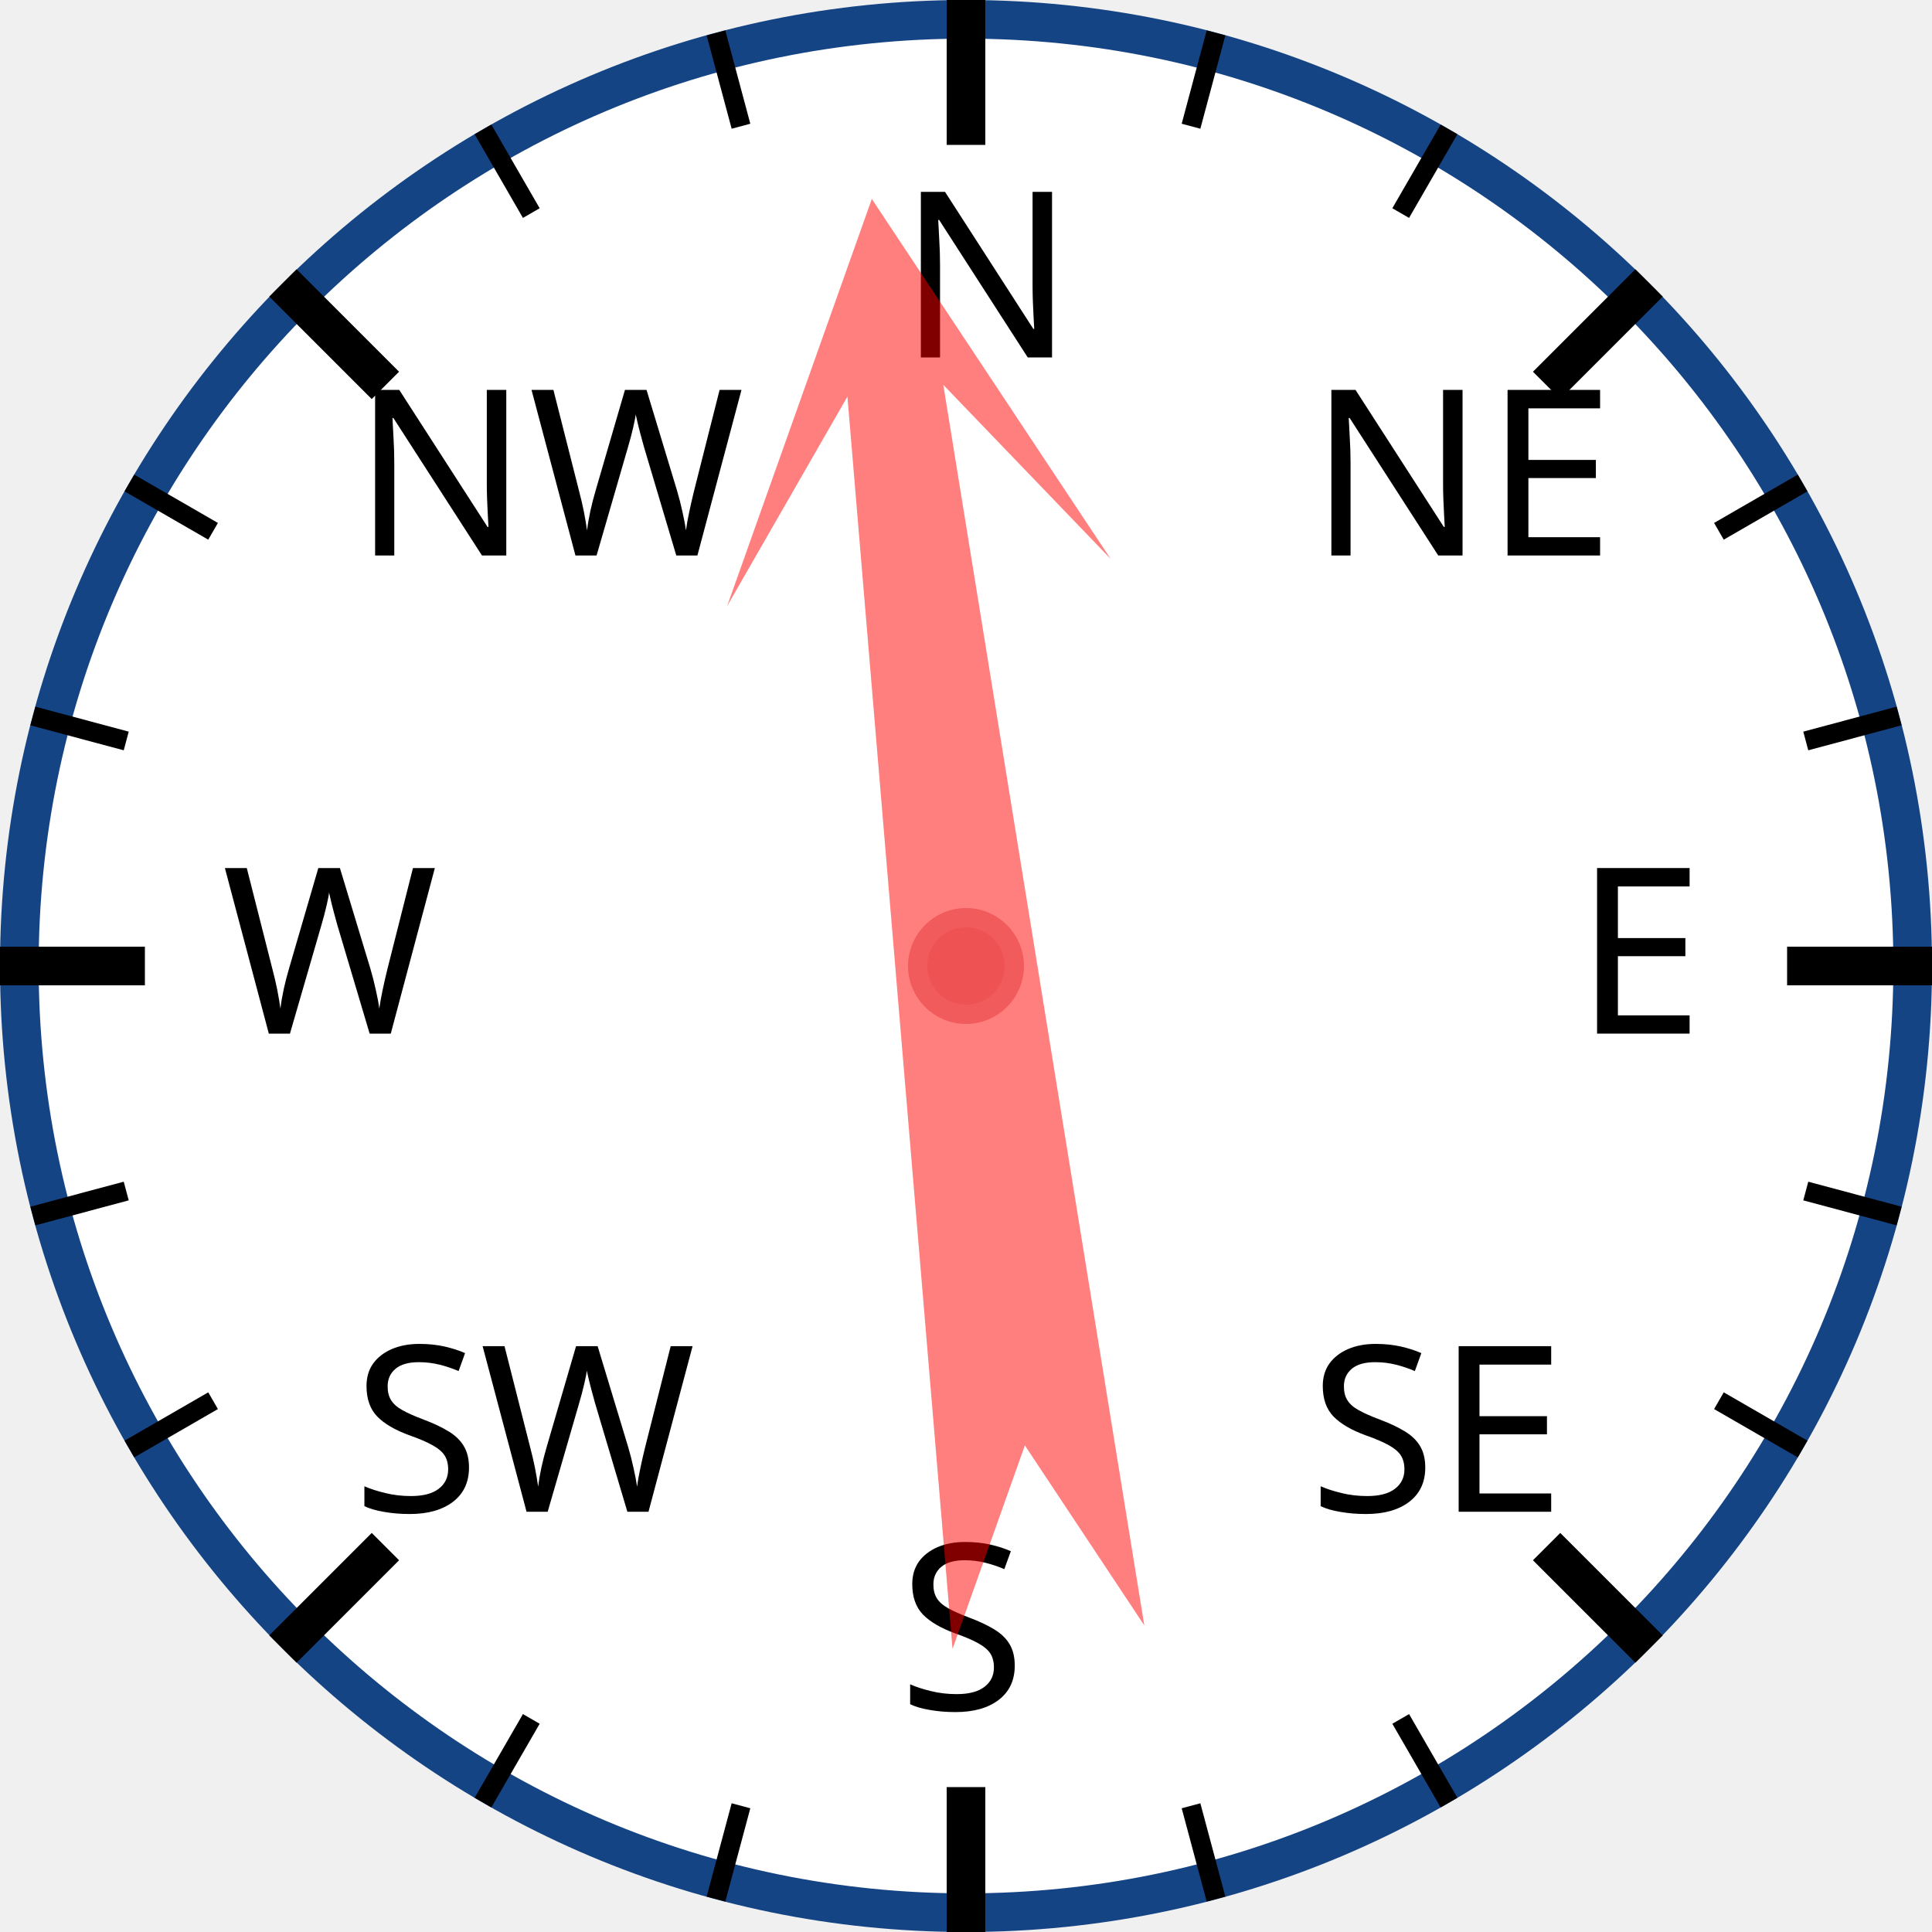
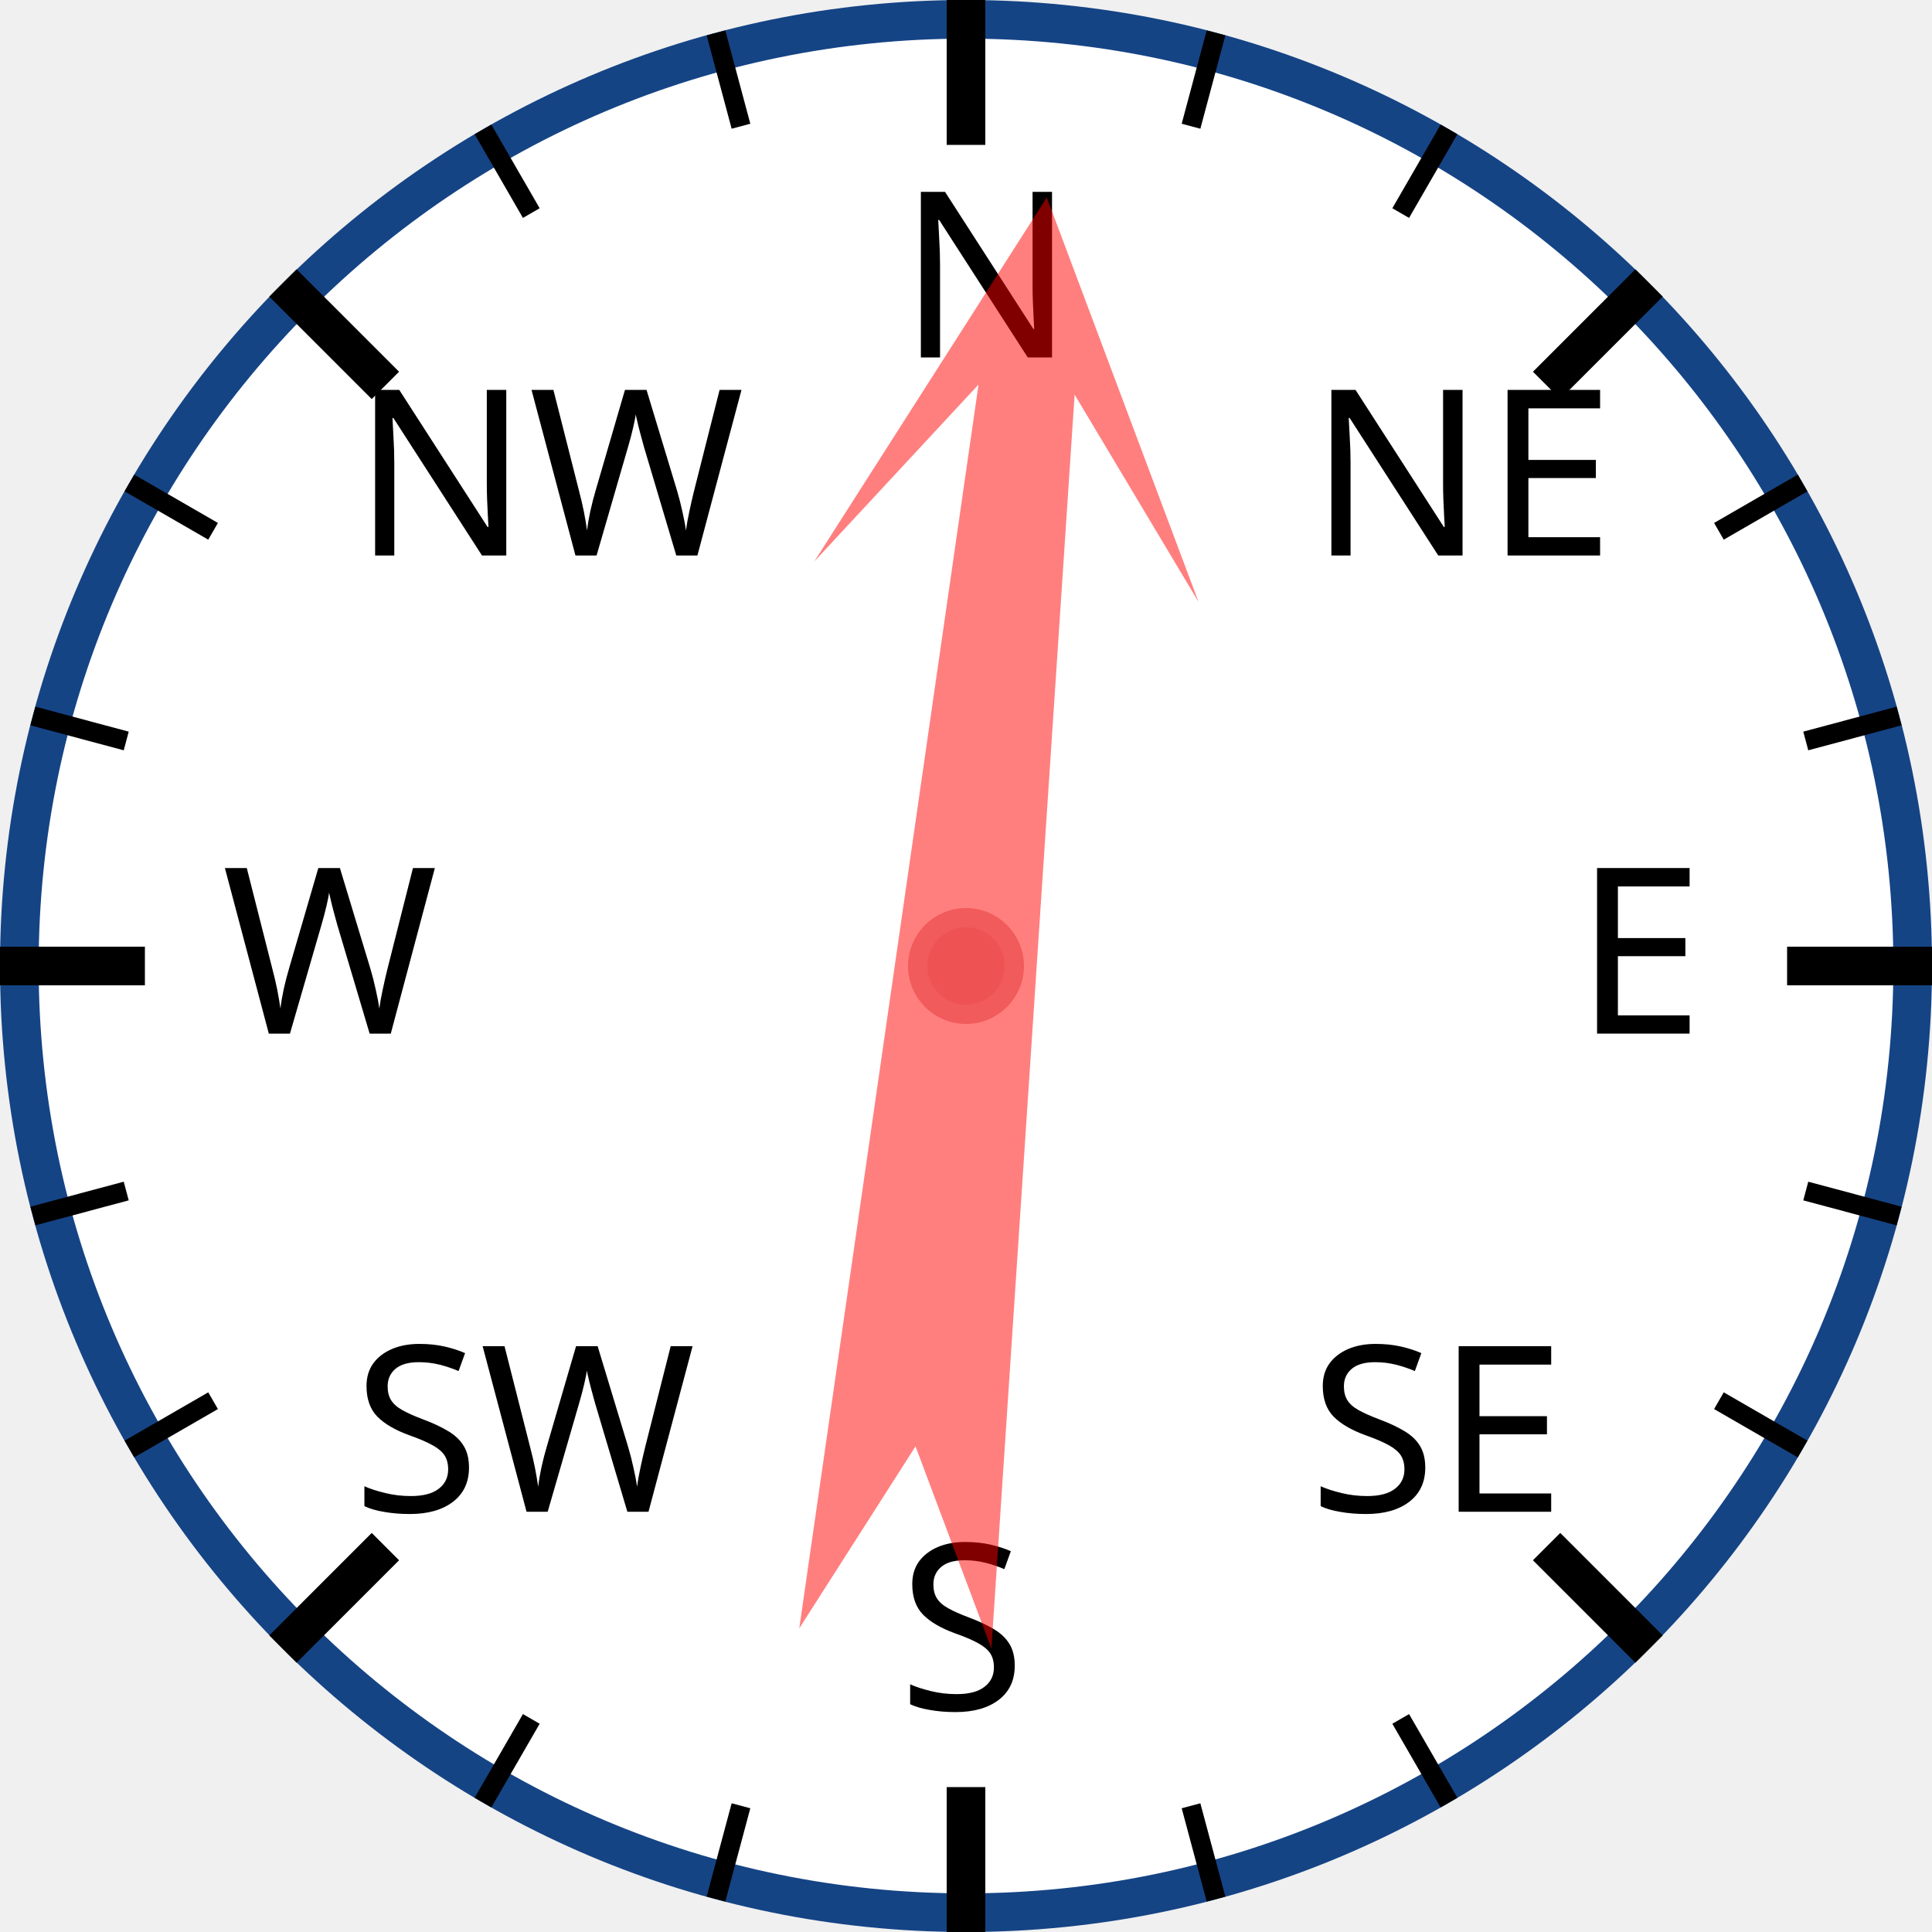
<svg xmlns="http://www.w3.org/2000/svg" width="120px" height="120px" viewBox="0 0 200 200">
  <circle cx="100" cy="100" r="98" style="fill: white; stroke: #154485; stroke-width: 4;" />
  <text x="93.0" y="37.0" style="font-family: sans-serif; font-size: 18pt;">N</text>
  <line x1="100.0" y1="0.0" x2="100.0" y2="15.0" style="stroke: black; stroke-width: 4;" />
  <line x1="74.118" y1="3.407" x2="76.706" y2="13.067" style="stroke: black; stroke-width: 2;" />
  <line x1="50" y1="13.397" x2="55" y2="22.058" style="stroke: black; stroke-width: 2;" />
  <text x="36.503" y="57.503" style="font-family: sans-serif; font-size: 18pt;">NW</text>
  <line x1="29.289" y1="29.289" x2="39.896" y2="39.896" style="stroke: black; stroke-width: 4;" />
  <line x1="13.397" y1="50" x2="22.058" y2="55" style="stroke: black; stroke-width: 2;" />
  <line x1="3.407" y1="74.118" x2="13.067" y2="76.706" style="stroke: black; stroke-width: 2;" />
  <text x="23.0" y="107.0" style="font-family: sans-serif; font-size: 18pt;">W</text>
  <line x1="0.0" y1="100.0" x2="15.0" y2="100.0" style="stroke: black; stroke-width: 4;" />
  <line x1="3.407" y1="125.882" x2="13.067" y2="123.294" style="stroke: black; stroke-width: 2;" />
  <line x1="13.397" y1="150" x2="22.058" y2="145" style="stroke: black; stroke-width: 2;" />
  <text x="36.503" y="156.497" style="font-family: sans-serif; font-size: 18pt;">SW</text>
  <line x1="29.289" y1="170.711" x2="39.896" y2="160.104" style="stroke: black; stroke-width: 4;" />
  <line x1="50" y1="186.603" x2="55" y2="177.942" style="stroke: black; stroke-width: 2;" />
  <line x1="74.118" y1="196.593" x2="76.706" y2="186.933" style="stroke: black; stroke-width: 2;" />
  <text x="93" y="177.0" style="font-family: sans-serif; font-size: 18pt;">S</text>
  <line x1="100" y1="200.0" x2="100" y2="185.0" style="stroke: black; stroke-width: 4;" />
  <line x1="125.882" y1="196.593" x2="123.294" y2="186.933" style="stroke: black; stroke-width: 2;" />
  <line x1="150.0" y1="186.603" x2="145.0" y2="177.942" style="stroke: black; stroke-width: 2;" />
  <text x="135.497" y="156.497" style="font-family: sans-serif; font-size: 18pt;">SE</text>
  <line x1="170.711" y1="170.711" x2="160.104" y2="160.104" style="stroke: black; stroke-width: 4;" />
  <line x1="186.603" y1="150" x2="177.942" y2="145" style="stroke: black; stroke-width: 2;" />
  <line x1="196.593" y1="125.882" x2="186.933" y2="123.294" style="stroke: black; stroke-width: 2;" />
  <text x="163.0" y="107" style="font-family: sans-serif; font-size: 18pt;">E</text>
  <line x1="200.0" y1="100" x2="185.0" y2="100" style="stroke: black; stroke-width: 4;" />
  <line x1="196.593" y1="74.118" x2="186.933" y2="76.706" style="stroke: black; stroke-width: 2;" />
  <line x1="186.603" y1="50" x2="177.942" y2="55" style="stroke: black; stroke-width: 2;" />
  <text x="135.497" y="57.503" style="font-family: sans-serif; font-size: 18pt;">NE</text>
  <line x1="170.711" y1="29.289" x2="160.104" y2="39.896" style="stroke: black; stroke-width: 4;" />
  <line x1="150" y1="13.397" x2="145" y2="22.058" style="stroke: black; stroke-width: 2;" />
  <line x1="125.882" y1="3.407" x2="123.294" y2="13.067" style="stroke: black; stroke-width: 2;" />
-   <polygon points="100 20 120 60 105 40 110 170 100 150 90 170 95 40 80 60" style="fill: red; fill-opacity: 0.5;" transform="rotate(353,100,100)" />
+   <polygon points="100 20 120 60 105 40 110 170 100 150 90 170 95 40 80 60" style="fill: red; fill-opacity: 0.5;" transform="rotate(6,100,100)" />
  <circle cx="100" cy="100" r="5" style="fill: #EE5252; stroke: #F25B5B; stroke-width: 2;" />
</svg>
